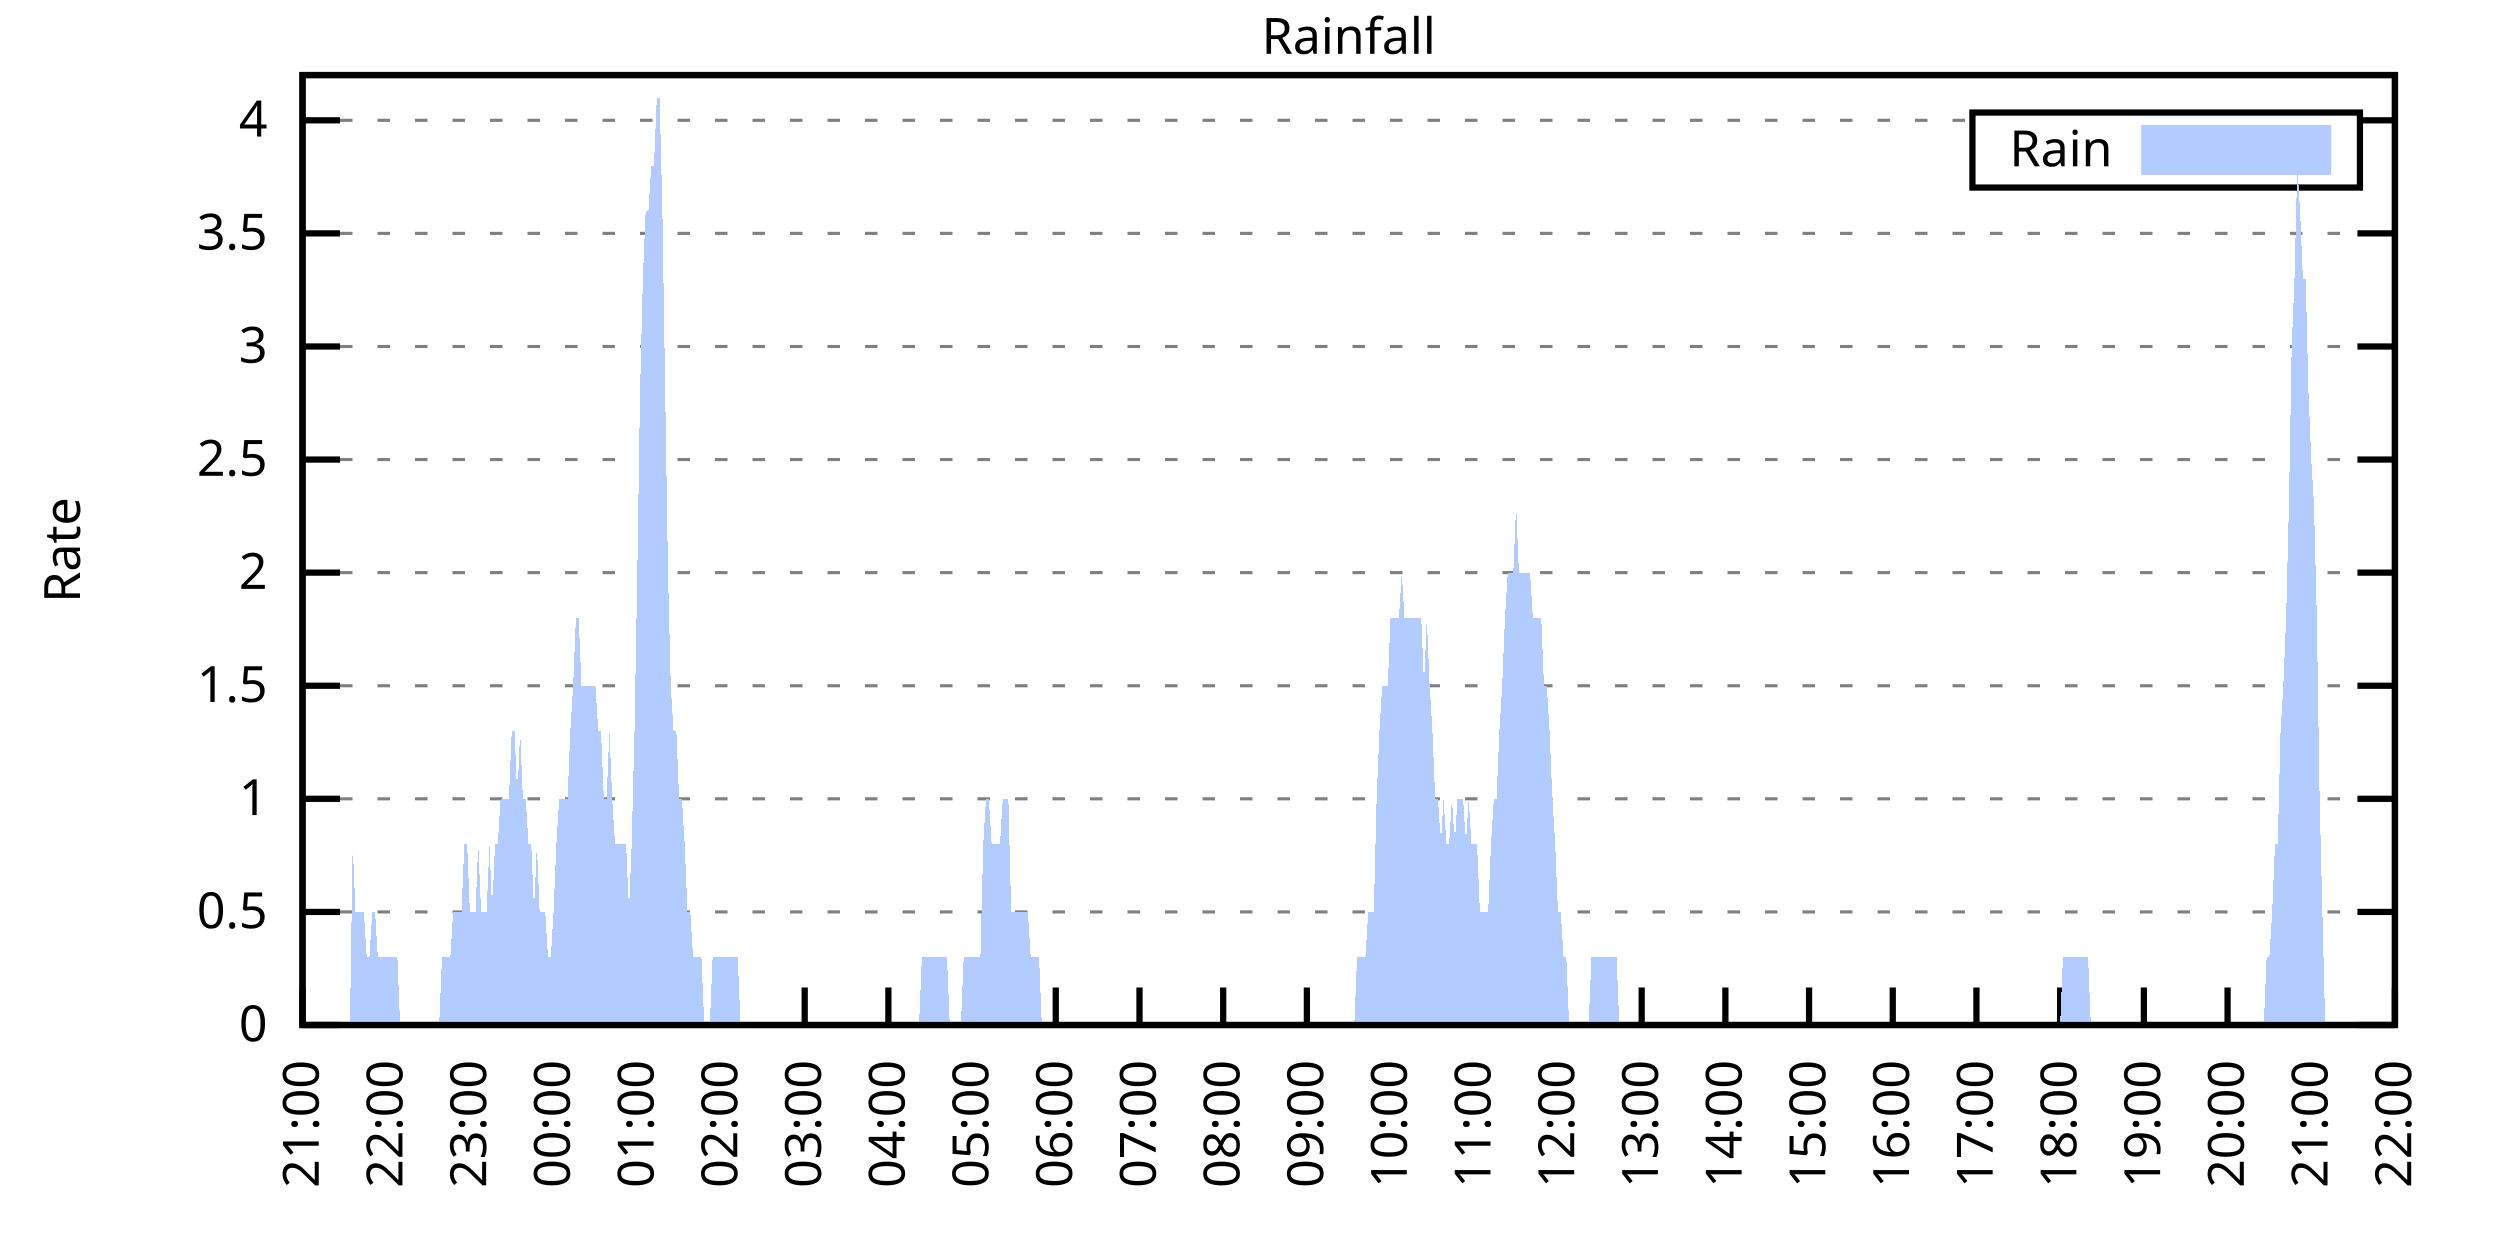
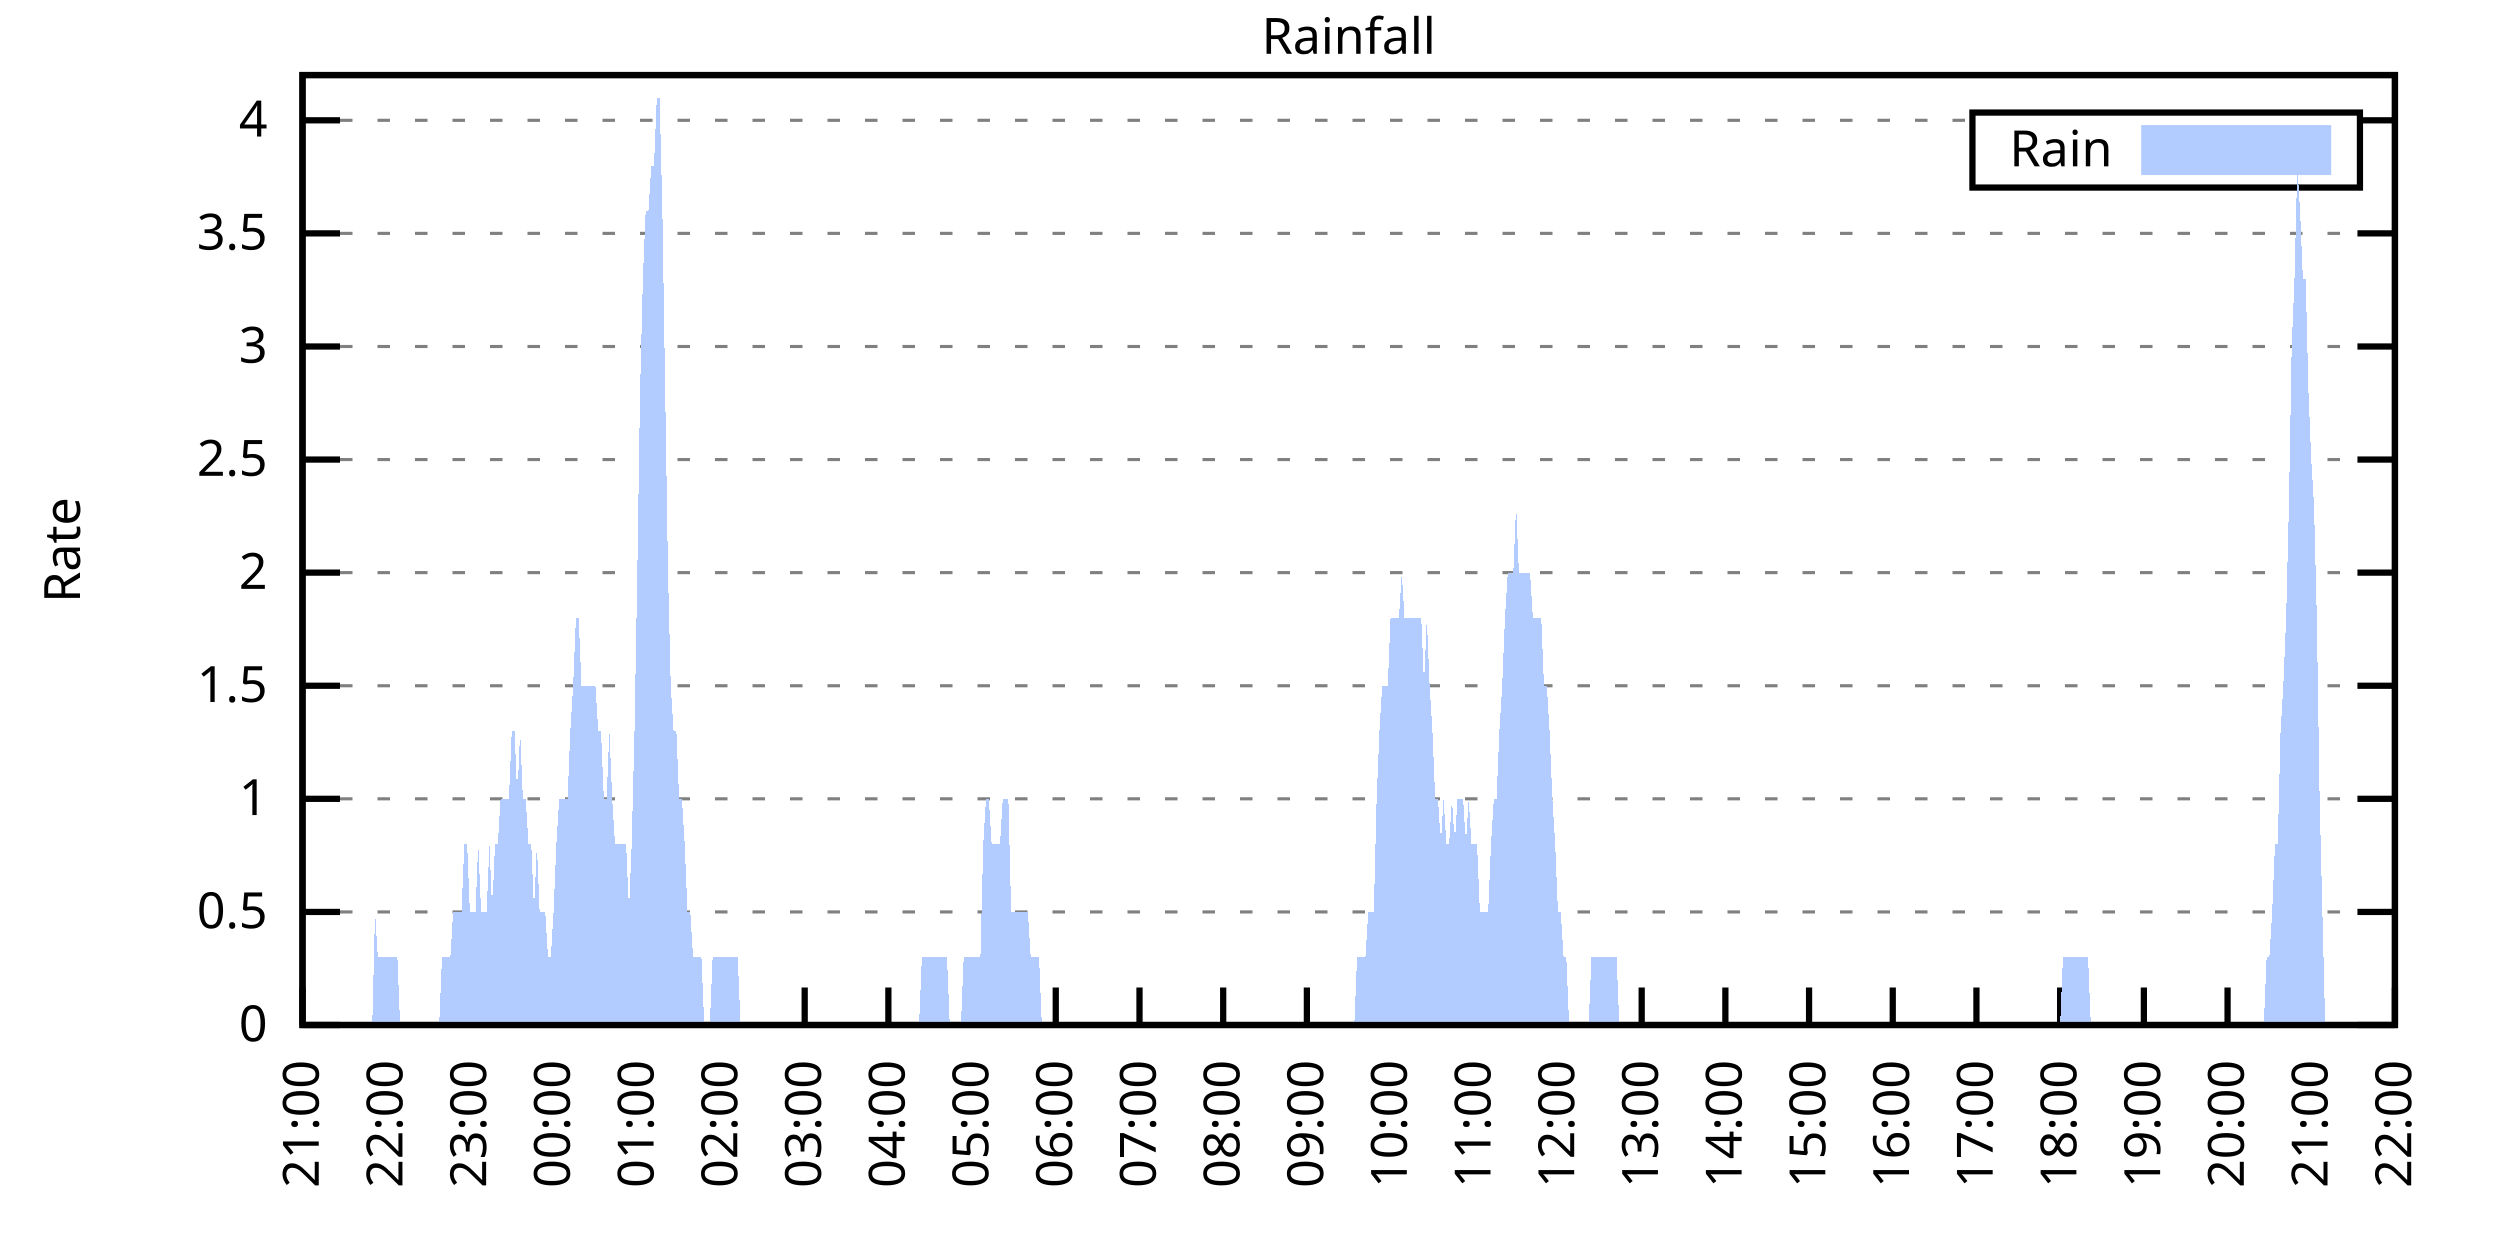
<svg xmlns="http://www.w3.org/2000/svg" xmlns:xlink="http://www.w3.org/1999/xlink" width="400" height="200" viewBox="0 0 400 200">
  <g id="gnuplot_canvas">
    <rect x="0" y="0" width="400" height="200" fill="none" />
    <defs>
      <circle id="gpDot" r="0.5" stroke-width="0.5" stroke="currentColor" />
      <path id="gpPt0" stroke-width="0.333" stroke="currentColor" d="M-1,0 h2 M0,-1 v2" />
      <path id="gpPt1" stroke-width="0.333" stroke="currentColor" d="M-1,-1 L1,1 M1,-1 L-1,1" />
      <path id="gpPt2" stroke-width="0.333" stroke="currentColor" d="M-1,0 L1,0 M0,-1 L0,1 M-1,-1 L1,1 M-1,1 L1,-1" />
      <rect id="gpPt3" stroke-width="0.333" stroke="currentColor" x="-1" y="-1" width="2" height="2" />
      <rect id="gpPt4" stroke-width="0.333" stroke="currentColor" fill="currentColor" x="-1" y="-1" width="2" height="2" />
      <circle id="gpPt5" stroke-width="0.333" stroke="currentColor" cx="0" cy="0" r="1" />
      <use xlink:href="#gpPt5" id="gpPt6" fill="currentColor" stroke="none" />
      <path id="gpPt7" stroke-width="0.333" stroke="currentColor" d="M0,-1.33 L-1.33,0.67 L1.33,0.67 z" />
      <use xlink:href="#gpPt7" id="gpPt8" fill="currentColor" stroke="none" />
      <use xlink:href="#gpPt7" id="gpPt9" stroke="currentColor" transform="rotate(180)" />
      <use xlink:href="#gpPt9" id="gpPt10" fill="currentColor" stroke="none" />
      <use xlink:href="#gpPt3" id="gpPt11" stroke="currentColor" transform="rotate(45)" />
      <use xlink:href="#gpPt11" id="gpPt12" fill="currentColor" stroke="none" />
      <path id="gpPt13" stroke-width="0.333" stroke="currentColor" d="M0,1.330 L1.265,0.411 L0.782,-1.067 L-0.782,-1.076 L-1.265,0.411 z" />
      <use xlink:href="#gpPt13" id="gpPt14" fill="currentColor" stroke="none" />
      <filter id="textbox" filterUnits="objectBoundingBox" x="0" y="0" height="1" width="1">
        <feFlood flood-color="white" flood-opacity="1" result="bgnd" />
        <feComposite in="SourceGraphic" in2="bgnd" operator="atop" />
      </filter>
      <filter id="greybox" filterUnits="objectBoundingBox" x="0" y="0" height="1" width="1">
        <feFlood flood-color="lightgrey" flood-opacity="1" result="grey" />
        <feComposite in="SourceGraphic" in2="grey" operator="atop" />
      </filter>
    </defs>
    <g fill="none" color="white" stroke="currentColor" stroke-width="1.00" stroke-linecap="butt" stroke-linejoin="miter">
</g>
    <g fill="none" color="black" stroke="currentColor" stroke-width="1.00" stroke-linecap="butt" stroke-linejoin="miter">
      <g stroke="none" shape-rendering="crispEdges">
        <polygon fill="rgb(255, 255, 255)" points="48.40,164.00 383.18,164.00 383.18,12.02 48.40,12.02 " />
      </g>
    </g>
    <g fill="none" color="black" stroke="currentColor" stroke-width="1.00" stroke-linecap="butt" stroke-linejoin="miter">
</g>
    <g fill="none" color="black" stroke="black" stroke-width="0.50" stroke-linecap="butt" stroke-linejoin="miter">
</g>
    <g fill="none" color="gray" stroke="currentColor" stroke-width="0.50" stroke-linecap="butt" stroke-linejoin="miter">
      <path stroke="gray" stroke-dasharray="2,4" class="gridline" d="M48.40,164.00 L383.19,164.00  " />
    </g>
    <g fill="none" color="gray" stroke="gray" stroke-width="1.00" stroke-linecap="butt" stroke-linejoin="miter">
</g>
    <g fill="none" color="black" stroke="currentColor" stroke-width="1.00" stroke-linecap="butt" stroke-linejoin="miter">
      <path stroke="black" d="M48.40,164.00 L54.40,164.00 M383.19,164.00 L377.19,164.00  " />
      <g transform="translate(42.80,166.60)" stroke="none" fill="black" font-family="Sans" font-size="8.00" text-anchor="end">
        <text>
          <tspan font-family="Sans"> 0</tspan>
        </text>
      </g>
    </g>
    <g fill="none" color="black" stroke="currentColor" stroke-width="1.00" stroke-linecap="butt" stroke-linejoin="miter">
</g>
    <g fill="none" color="black" stroke="black" stroke-width="0.50" stroke-linecap="butt" stroke-linejoin="miter">
</g>
    <g fill="none" color="gray" stroke="currentColor" stroke-width="0.50" stroke-linecap="butt" stroke-linejoin="miter">
      <path stroke="gray" stroke-dasharray="2,4" class="gridline" d="M48.40,145.91 L383.19,145.91  " />
    </g>
    <g fill="none" color="gray" stroke="gray" stroke-width="1.00" stroke-linecap="butt" stroke-linejoin="miter">
</g>
    <g fill="none" color="black" stroke="currentColor" stroke-width="1.00" stroke-linecap="butt" stroke-linejoin="miter">
      <path stroke="black" d="M48.40,145.91 L54.40,145.91 M383.19,145.91 L377.19,145.91  " />
      <g transform="translate(42.80,148.51)" stroke="none" fill="black" font-family="Sans" font-size="8.00" text-anchor="end">
        <text>
          <tspan font-family="Sans"> 0.5</tspan>
        </text>
      </g>
    </g>
    <g fill="none" color="black" stroke="currentColor" stroke-width="1.00" stroke-linecap="butt" stroke-linejoin="miter">
</g>
    <g fill="none" color="black" stroke="black" stroke-width="0.50" stroke-linecap="butt" stroke-linejoin="miter">
</g>
    <g fill="none" color="gray" stroke="currentColor" stroke-width="0.50" stroke-linecap="butt" stroke-linejoin="miter">
      <path stroke="gray" stroke-dasharray="2,4" class="gridline" d="M48.40,127.81 L383.19,127.81  " />
    </g>
    <g fill="none" color="gray" stroke="gray" stroke-width="1.00" stroke-linecap="butt" stroke-linejoin="miter">
</g>
    <g fill="none" color="black" stroke="currentColor" stroke-width="1.00" stroke-linecap="butt" stroke-linejoin="miter">
      <path stroke="black" d="M48.40,127.81 L54.40,127.81 M383.19,127.81 L377.19,127.81  " />
      <g transform="translate(42.80,130.41)" stroke="none" fill="black" font-family="Sans" font-size="8.00" text-anchor="end">
        <text>
          <tspan font-family="Sans"> 1</tspan>
        </text>
      </g>
    </g>
    <g fill="none" color="black" stroke="currentColor" stroke-width="1.00" stroke-linecap="butt" stroke-linejoin="miter">
</g>
    <g fill="none" color="black" stroke="black" stroke-width="0.50" stroke-linecap="butt" stroke-linejoin="miter">
</g>
    <g fill="none" color="gray" stroke="currentColor" stroke-width="0.50" stroke-linecap="butt" stroke-linejoin="miter">
      <path stroke="gray" stroke-dasharray="2,4" class="gridline" d="M48.40,109.72 L383.19,109.72  " />
    </g>
    <g fill="none" color="gray" stroke="gray" stroke-width="1.00" stroke-linecap="butt" stroke-linejoin="miter">
</g>
    <g fill="none" color="black" stroke="currentColor" stroke-width="1.00" stroke-linecap="butt" stroke-linejoin="miter">
      <path stroke="black" d="M48.40,109.72 L54.40,109.72 M383.19,109.72 L377.19,109.72  " />
      <g transform="translate(42.80,112.32)" stroke="none" fill="black" font-family="Sans" font-size="8.00" text-anchor="end">
        <text>
          <tspan font-family="Sans"> 1.5</tspan>
        </text>
      </g>
    </g>
    <g fill="none" color="black" stroke="currentColor" stroke-width="1.00" stroke-linecap="butt" stroke-linejoin="miter">
</g>
    <g fill="none" color="black" stroke="black" stroke-width="0.50" stroke-linecap="butt" stroke-linejoin="miter">
</g>
    <g fill="none" color="gray" stroke="currentColor" stroke-width="0.50" stroke-linecap="butt" stroke-linejoin="miter">
      <path stroke="gray" stroke-dasharray="2,4" class="gridline" d="M48.40,91.62 L383.19,91.62  " />
    </g>
    <g fill="none" color="gray" stroke="gray" stroke-width="1.00" stroke-linecap="butt" stroke-linejoin="miter">
</g>
    <g fill="none" color="black" stroke="currentColor" stroke-width="1.00" stroke-linecap="butt" stroke-linejoin="miter">
      <path stroke="black" d="M48.40,91.62 L54.40,91.62 M383.19,91.62 L377.19,91.62  " />
      <g transform="translate(42.80,94.22)" stroke="none" fill="black" font-family="Sans" font-size="8.00" text-anchor="end">
        <text>
          <tspan font-family="Sans"> 2</tspan>
        </text>
      </g>
    </g>
    <g fill="none" color="black" stroke="currentColor" stroke-width="1.00" stroke-linecap="butt" stroke-linejoin="miter">
</g>
    <g fill="none" color="black" stroke="black" stroke-width="0.50" stroke-linecap="butt" stroke-linejoin="miter">
</g>
    <g fill="none" color="gray" stroke="currentColor" stroke-width="0.50" stroke-linecap="butt" stroke-linejoin="miter">
      <path stroke="gray" stroke-dasharray="2,4" class="gridline" d="M48.40,73.53 L383.19,73.53  " />
    </g>
    <g fill="none" color="gray" stroke="gray" stroke-width="1.00" stroke-linecap="butt" stroke-linejoin="miter">
</g>
    <g fill="none" color="black" stroke="currentColor" stroke-width="1.00" stroke-linecap="butt" stroke-linejoin="miter">
      <path stroke="black" d="M48.40,73.53 L54.40,73.53 M383.19,73.53 L377.19,73.53  " />
      <g transform="translate(42.80,76.13)" stroke="none" fill="black" font-family="Sans" font-size="8.00" text-anchor="end">
        <text>
          <tspan font-family="Sans"> 2.5</tspan>
        </text>
      </g>
    </g>
    <g fill="none" color="black" stroke="currentColor" stroke-width="1.00" stroke-linecap="butt" stroke-linejoin="miter">
</g>
    <g fill="none" color="black" stroke="black" stroke-width="0.50" stroke-linecap="butt" stroke-linejoin="miter">
</g>
    <g fill="none" color="gray" stroke="currentColor" stroke-width="0.50" stroke-linecap="butt" stroke-linejoin="miter">
      <path stroke="gray" stroke-dasharray="2,4" class="gridline" d="M48.40,55.44 L383.19,55.44  " />
    </g>
    <g fill="none" color="gray" stroke="gray" stroke-width="1.00" stroke-linecap="butt" stroke-linejoin="miter">
</g>
    <g fill="none" color="black" stroke="currentColor" stroke-width="1.00" stroke-linecap="butt" stroke-linejoin="miter">
      <path stroke="black" d="M48.40,55.44 L54.40,55.44 M383.19,55.44 L377.19,55.44  " />
      <g transform="translate(42.80,58.04)" stroke="none" fill="black" font-family="Sans" font-size="8.00" text-anchor="end">
        <text>
          <tspan font-family="Sans"> 3</tspan>
        </text>
      </g>
    </g>
    <g fill="none" color="black" stroke="currentColor" stroke-width="1.00" stroke-linecap="butt" stroke-linejoin="miter">
</g>
    <g fill="none" color="black" stroke="black" stroke-width="0.50" stroke-linecap="butt" stroke-linejoin="miter">
</g>
    <g fill="none" color="gray" stroke="currentColor" stroke-width="0.50" stroke-linecap="butt" stroke-linejoin="miter">
      <path stroke="gray" stroke-dasharray="2,4" class="gridline" d="M48.40,37.34 L383.19,37.34  " />
    </g>
    <g fill="none" color="gray" stroke="gray" stroke-width="1.00" stroke-linecap="butt" stroke-linejoin="miter">
</g>
    <g fill="none" color="black" stroke="currentColor" stroke-width="1.00" stroke-linecap="butt" stroke-linejoin="miter">
      <path stroke="black" d="M48.40,37.34 L54.40,37.34 M383.19,37.34 L377.19,37.34  " />
      <g transform="translate(42.80,39.94)" stroke="none" fill="black" font-family="Sans" font-size="8.00" text-anchor="end">
        <text>
          <tspan font-family="Sans"> 3.5</tspan>
        </text>
      </g>
    </g>
    <g fill="none" color="black" stroke="currentColor" stroke-width="1.00" stroke-linecap="butt" stroke-linejoin="miter">
</g>
    <g fill="none" color="black" stroke="black" stroke-width="0.50" stroke-linecap="butt" stroke-linejoin="miter">
</g>
    <g fill="none" color="gray" stroke="currentColor" stroke-width="0.50" stroke-linecap="butt" stroke-linejoin="miter">
      <path stroke="gray" stroke-dasharray="2,4" class="gridline" d="M48.40,19.25 L315.59,19.25 M377.59,19.25 L383.19,19.25  " />
    </g>
    <g fill="none" color="gray" stroke="gray" stroke-width="1.00" stroke-linecap="butt" stroke-linejoin="miter">
</g>
    <g fill="none" color="black" stroke="currentColor" stroke-width="1.00" stroke-linecap="butt" stroke-linejoin="miter">
      <path stroke="black" d="M48.40,19.25 L54.40,19.25 M383.19,19.25 L377.19,19.25  " />
      <g transform="translate(42.80,21.85)" stroke="none" fill="black" font-family="Sans" font-size="8.00" text-anchor="end">
        <text>
          <tspan font-family="Sans"> 4</tspan>
        </text>
      </g>
    </g>
    <g fill="none" color="black" stroke="currentColor" stroke-width="1.00" stroke-linecap="butt" stroke-linejoin="miter">
      <path stroke="black" d="M48.40,164.00 L48.40,158.00  " />
      <g transform="translate(51.00,169.60) rotate(270.00)" stroke="none" fill="black" font-family="Sans" font-size="8.00" text-anchor="end">
        <text>
          <tspan font-family="Sans">21:00</tspan>
        </text>
      </g>
    </g>
    <g fill="none" color="black" stroke="currentColor" stroke-width="1.00" stroke-linecap="butt" stroke-linejoin="miter">
      <path stroke="black" d="M61.79,164.00 L61.79,158.00  " />
      <g transform="translate(64.39,169.60) rotate(270.00)" stroke="none" fill="black" font-family="Sans" font-size="8.00" text-anchor="end">
        <text>
          <tspan font-family="Sans">22:00</tspan>
        </text>
      </g>
    </g>
    <g fill="none" color="black" stroke="currentColor" stroke-width="1.00" stroke-linecap="butt" stroke-linejoin="miter">
      <path stroke="black" d="M75.18,164.00 L75.18,158.00  " />
      <g transform="translate(77.78,169.60) rotate(270.00)" stroke="none" fill="black" font-family="Sans" font-size="8.00" text-anchor="end">
        <text>
          <tspan font-family="Sans">23:00</tspan>
        </text>
      </g>
    </g>
    <g fill="none" color="black" stroke="currentColor" stroke-width="1.00" stroke-linecap="butt" stroke-linejoin="miter">
      <path stroke="black" d="M88.57,164.00 L88.57,158.00  " />
      <g transform="translate(91.17,169.60) rotate(270.00)" stroke="none" fill="black" font-family="Sans" font-size="8.00" text-anchor="end">
        <text>
          <tspan font-family="Sans">00:00</tspan>
        </text>
      </g>
    </g>
    <g fill="none" color="black" stroke="currentColor" stroke-width="1.00" stroke-linecap="butt" stroke-linejoin="miter">
      <path stroke="black" d="M101.97,164.00 L101.97,158.00  " />
      <g transform="translate(104.57,169.60) rotate(270.00)" stroke="none" fill="black" font-family="Sans" font-size="8.00" text-anchor="end">
        <text>
          <tspan font-family="Sans">01:00</tspan>
        </text>
      </g>
    </g>
    <g fill="none" color="black" stroke="currentColor" stroke-width="1.00" stroke-linecap="butt" stroke-linejoin="miter">
      <path stroke="black" d="M115.36,164.00 L115.36,158.00  " />
      <g transform="translate(117.96,169.60) rotate(270.00)" stroke="none" fill="black" font-family="Sans" font-size="8.00" text-anchor="end">
        <text>
          <tspan font-family="Sans">02:00</tspan>
        </text>
      </g>
    </g>
    <g fill="none" color="black" stroke="currentColor" stroke-width="1.00" stroke-linecap="butt" stroke-linejoin="miter">
      <path stroke="black" d="M128.75,164.00 L128.75,158.00  " />
      <g transform="translate(131.35,169.60) rotate(270.00)" stroke="none" fill="black" font-family="Sans" font-size="8.00" text-anchor="end">
        <text>
          <tspan font-family="Sans">03:00</tspan>
        </text>
      </g>
    </g>
    <g fill="none" color="black" stroke="currentColor" stroke-width="1.00" stroke-linecap="butt" stroke-linejoin="miter">
      <path stroke="black" d="M142.14,164.00 L142.14,158.00  " />
      <g transform="translate(144.74,169.60) rotate(270.00)" stroke="none" fill="black" font-family="Sans" font-size="8.00" text-anchor="end">
        <text>
          <tspan font-family="Sans">04:00</tspan>
        </text>
      </g>
    </g>
    <g fill="none" color="black" stroke="currentColor" stroke-width="1.00" stroke-linecap="butt" stroke-linejoin="miter">
      <path stroke="black" d="M155.53,164.00 L155.53,158.00  " />
      <g transform="translate(158.13,169.60) rotate(270.00)" stroke="none" fill="black" font-family="Sans" font-size="8.00" text-anchor="end">
        <text>
          <tspan font-family="Sans">05:00</tspan>
        </text>
      </g>
    </g>
    <g fill="none" color="black" stroke="currentColor" stroke-width="1.00" stroke-linecap="butt" stroke-linejoin="miter">
      <path stroke="black" d="M168.92,164.00 L168.92,158.00  " />
      <g transform="translate(171.52,169.60) rotate(270.00)" stroke="none" fill="black" font-family="Sans" font-size="8.00" text-anchor="end">
        <text>
          <tspan font-family="Sans">06:00</tspan>
        </text>
      </g>
    </g>
    <g fill="none" color="black" stroke="currentColor" stroke-width="1.00" stroke-linecap="butt" stroke-linejoin="miter">
      <path stroke="black" d="M182.32,164.00 L182.32,158.00  " />
      <g transform="translate(184.92,169.60) rotate(270.00)" stroke="none" fill="black" font-family="Sans" font-size="8.00" text-anchor="end">
        <text>
          <tspan font-family="Sans">07:00</tspan>
        </text>
      </g>
    </g>
    <g fill="none" color="black" stroke="currentColor" stroke-width="1.00" stroke-linecap="butt" stroke-linejoin="miter">
      <path stroke="black" d="M195.71,164.00 L195.71,158.00  " />
      <g transform="translate(198.31,169.60) rotate(270.00)" stroke="none" fill="black" font-family="Sans" font-size="8.00" text-anchor="end">
        <text>
          <tspan font-family="Sans">08:00</tspan>
        </text>
      </g>
    </g>
    <g fill="none" color="black" stroke="currentColor" stroke-width="1.00" stroke-linecap="butt" stroke-linejoin="miter">
      <path stroke="black" d="M209.10,164.00 L209.10,158.00  " />
      <g transform="translate(211.70,169.60) rotate(270.00)" stroke="none" fill="black" font-family="Sans" font-size="8.00" text-anchor="end">
        <text>
          <tspan font-family="Sans">09:00</tspan>
        </text>
      </g>
    </g>
    <g fill="none" color="black" stroke="currentColor" stroke-width="1.00" stroke-linecap="butt" stroke-linejoin="miter">
      <path stroke="black" d="M222.49,164.00 L222.49,158.00  " />
      <g transform="translate(225.09,169.60) rotate(270.00)" stroke="none" fill="black" font-family="Sans" font-size="8.00" text-anchor="end">
        <text>
          <tspan font-family="Sans">10:00</tspan>
        </text>
      </g>
    </g>
    <g fill="none" color="black" stroke="currentColor" stroke-width="1.00" stroke-linecap="butt" stroke-linejoin="miter">
      <path stroke="black" d="M235.88,164.00 L235.88,158.00  " />
      <g transform="translate(238.48,169.60) rotate(270.00)" stroke="none" fill="black" font-family="Sans" font-size="8.00" text-anchor="end">
        <text>
          <tspan font-family="Sans">11:00</tspan>
        </text>
      </g>
    </g>
    <g fill="none" color="black" stroke="currentColor" stroke-width="1.00" stroke-linecap="butt" stroke-linejoin="miter">
      <path stroke="black" d="M249.27,164.00 L249.27,158.00  " />
      <g transform="translate(251.87,169.60) rotate(270.00)" stroke="none" fill="black" font-family="Sans" font-size="8.00" text-anchor="end">
        <text>
          <tspan font-family="Sans">12:00</tspan>
        </text>
      </g>
    </g>
    <g fill="none" color="black" stroke="currentColor" stroke-width="1.00" stroke-linecap="butt" stroke-linejoin="miter">
      <path stroke="black" d="M262.67,164.00 L262.67,158.00  " />
      <g transform="translate(265.27,169.60) rotate(270.00)" stroke="none" fill="black" font-family="Sans" font-size="8.00" text-anchor="end">
        <text>
          <tspan font-family="Sans">13:00</tspan>
        </text>
      </g>
    </g>
    <g fill="none" color="black" stroke="currentColor" stroke-width="1.00" stroke-linecap="butt" stroke-linejoin="miter">
      <path stroke="black" d="M276.06,164.00 L276.06,158.00  " />
      <g transform="translate(278.66,169.60) rotate(270.00)" stroke="none" fill="black" font-family="Sans" font-size="8.00" text-anchor="end">
        <text>
          <tspan font-family="Sans">14:00</tspan>
        </text>
      </g>
    </g>
    <g fill="none" color="black" stroke="currentColor" stroke-width="1.00" stroke-linecap="butt" stroke-linejoin="miter">
      <path stroke="black" d="M289.45,164.00 L289.45,158.00  " />
      <g transform="translate(292.05,169.60) rotate(270.00)" stroke="none" fill="black" font-family="Sans" font-size="8.00" text-anchor="end">
        <text>
          <tspan font-family="Sans">15:00</tspan>
        </text>
      </g>
    </g>
    <g fill="none" color="black" stroke="currentColor" stroke-width="1.00" stroke-linecap="butt" stroke-linejoin="miter">
      <path stroke="black" d="M302.84,164.00 L302.84,158.00  " />
      <g transform="translate(305.44,169.60) rotate(270.00)" stroke="none" fill="black" font-family="Sans" font-size="8.00" text-anchor="end">
        <text>
          <tspan font-family="Sans">16:00</tspan>
        </text>
      </g>
    </g>
    <g fill="none" color="black" stroke="currentColor" stroke-width="1.00" stroke-linecap="butt" stroke-linejoin="miter">
      <path stroke="black" d="M316.23,164.00 L316.23,158.00  " />
      <g transform="translate(318.83,169.60) rotate(270.00)" stroke="none" fill="black" font-family="Sans" font-size="8.00" text-anchor="end">
        <text>
          <tspan font-family="Sans">17:00</tspan>
        </text>
      </g>
    </g>
    <g fill="none" color="black" stroke="currentColor" stroke-width="1.00" stroke-linecap="butt" stroke-linejoin="miter">
      <path stroke="black" d="M329.62,164.00 L329.62,158.00  " />
      <g transform="translate(332.22,169.60) rotate(270.00)" stroke="none" fill="black" font-family="Sans" font-size="8.00" text-anchor="end">
        <text>
          <tspan font-family="Sans">18:00</tspan>
        </text>
      </g>
    </g>
    <g fill="none" color="black" stroke="currentColor" stroke-width="1.00" stroke-linecap="butt" stroke-linejoin="miter">
      <path stroke="black" d="M343.02,164.00 L343.02,158.00  " />
      <g transform="translate(345.62,169.60) rotate(270.00)" stroke="none" fill="black" font-family="Sans" font-size="8.00" text-anchor="end">
        <text>
          <tspan font-family="Sans">19:00</tspan>
        </text>
      </g>
    </g>
    <g fill="none" color="black" stroke="currentColor" stroke-width="1.00" stroke-linecap="butt" stroke-linejoin="miter">
      <path stroke="black" d="M356.41,164.00 L356.41,158.00  " />
      <g transform="translate(359.01,169.60) rotate(270.00)" stroke="none" fill="black" font-family="Sans" font-size="8.00" text-anchor="end">
        <text>
          <tspan font-family="Sans">20:00</tspan>
        </text>
      </g>
    </g>
    <g fill="none" color="black" stroke="currentColor" stroke-width="1.00" stroke-linecap="butt" stroke-linejoin="miter">
      <path stroke="black" d="M369.80,164.00 L369.80,158.00  " />
      <g transform="translate(372.40,169.60) rotate(270.00)" stroke="none" fill="black" font-family="Sans" font-size="8.00" text-anchor="end">
        <text>
          <tspan font-family="Sans">21:00</tspan>
        </text>
      </g>
    </g>
    <g fill="none" color="black" stroke="currentColor" stroke-width="1.00" stroke-linecap="butt" stroke-linejoin="miter">
      <path stroke="black" d="M383.19,164.00 L383.19,158.00  " />
      <g transform="translate(385.79,169.60) rotate(270.00)" stroke="none" fill="black" font-family="Sans" font-size="8.00" text-anchor="end">
        <text>
          <tspan font-family="Sans">22:00</tspan>
        </text>
      </g>
    </g>
    <g fill="none" color="black" stroke="currentColor" stroke-width="1.00" stroke-linecap="butt" stroke-linejoin="miter">
</g>
    <g fill="none" color="black" stroke="currentColor" stroke-width="1.00" stroke-linecap="butt" stroke-linejoin="miter">
      <path stroke="black" d="M48.40,12.01 L48.40,164.00 L383.19,164.00 L383.19,12.01 L48.40,12.01 Z  " />
    </g>
    <g fill="none" color="black" stroke="currentColor" stroke-width="1.00" stroke-linecap="butt" stroke-linejoin="miter">
</g>
    <g fill="none" color="black" stroke="currentColor" stroke-width="1.00" stroke-linecap="butt" stroke-linejoin="miter">
      <path stroke="black" d="M315.59,30.01 L315.59,18.01 L377.59,18.01 L377.59,30.01 L315.59,30.01 Z  " />
    </g>
    <g id="Rainfall_plot_1">
      <g fill="none" color="white" stroke="black" stroke-width="2.00" stroke-linecap="butt" stroke-linejoin="miter">
</g>
      <g fill="none" color="black" stroke="currentColor" stroke-width="2.00" stroke-linecap="butt" stroke-linejoin="miter">
        <g transform="translate(337.99,26.61)" stroke="none" fill="black" font-family="Sans" font-size="8.00" text-anchor="end">
          <text>
            <tspan font-family="Sans">Rain</tspan>
          </text>
        </g>
      </g>
      <g fill="none" color="black" stroke="currentColor" stroke-width="2.00" stroke-linecap="butt" stroke-linejoin="miter">
        <g stroke="none" shape-rendering="crispEdges">
          <polygon fill="rgb(178, 204, 255)" points="343.59,27.01 371.99,27.01 371.99,21.01 343.59,21.01 " />
        </g>
        <path stroke="rgb(178, 204, 255)" d="M343.59,27.01 L371.99,27.01 L371.99,21.01 L343.59,21.01 L343.59,27.01 Z  " />
      </g>
      <g fill="none" color="black" stroke="currentColor" stroke-width="2.00" stroke-linecap="butt" stroke-linejoin="miter">
        <g stroke="none" shape-rendering="crispEdges">
-           <polygon fill="rgb(178, 204, 255)" points="51.97,164.00 52.42,164.00 52.86,164.00 53.31,164.00 53.76,164.00 54.20,164.00 54.65,164.00 55.10,164.00 55.54,164.00 55.99,164.00 56.43,135.05 56.88,145.91 57.33,145.91 57.77,145.91 58.22,145.91 58.67,153.14 59.11,153.14 59.56,145.91 60.01,145.91 60.45,153.14 60.90,153.14 61.35,153.14 61.79,153.14 62.24,153.14 62.68,153.14 63.13,153.14 63.58,153.14 64.02,164.00 64.47,164.00 64.92,164.00 65.36,164.00 65.81,164.00 66.26,164.00 66.70,164.00 67.15,164.00 67.59,164.00 68.04,164.00 68.49,164.00 68.93,164.00 69.38,164.00 69.83,164.00 70.27,164.00 70.72,153.14 71.17,153.14 71.61,153.14 72.06,153.14 72.50,145.91 72.95,145.91 73.40,145.91 73.84,145.91 74.29,135.05 74.74,135.05 75.18,145.91 75.63,145.91 76.08,145.91 76.52,135.05 76.97,145.91 77.42,145.91 77.86,145.91 78.31,135.05 78.75,145.91 79.20,135.05 79.65,135.05 80.09,127.81 80.54,127.81 80.99,127.81 81.43,127.81 81.88,116.96 82.33,116.96 82.77,127.81 83.22,116.96 83.66,127.81 84.11,127.81 84.56,135.05 85.00,135.05 85.45,145.91 85.90,135.05 86.34,145.91 86.79,145.91 87.24,145.91 87.68,153.14 88.13,153.14 88.57,145.91 89.02,135.05 89.47,127.81 89.91,127.81 90.36,127.81 90.81,127.81 91.25,116.96 91.70,109.72 92.15,98.86 92.59,98.86 93.04,109.72 93.49,109.72 93.93,109.72 94.38,109.72 94.82,109.72 95.27,109.72 95.72,116.96 96.16,116.96 96.61,127.81 97.06,127.81 97.50,116.96 97.95,127.81 98.40,135.05 98.84,135.05 99.29,135.05 99.73,135.05 100.18,135.05 100.63,145.91 101.07,135.05 101.52,116.96 101.97,91.62 102.41,62.67 102.86,44.58 103.31,33.72 103.75,33.72 104.20,26.49 104.64,26.49 105.09,15.63 105.54,15.63 105.98,33.72 106.43,62.67 106.88,91.62 107.32,109.72 107.77,116.96 108.22,116.96 108.66,127.81 109.11,127.81 109.55,135.05 110.00,145.91 110.45,145.91 110.89,153.14 111.34,153.14 111.79,153.14 112.23,153.14 112.68,164.00 113.13,164.00 113.57,164.00 114.02,153.14 114.47,153.14 114.91,153.14 115.36,153.14 115.80,153.14 116.25,153.14 116.70,153.14 117.14,153.14 117.59,153.14 118.04,153.14 118.48,164.00 118.93,164.00 119.38,164.00 119.82,164.00 120.27,164.00 120.71,164.00 121.16,164.00 121.61,164.00 122.05,164.00 122.50,164.00 122.95,164.00 123.39,164.00 123.84,164.00 124.29,164.00 124.73,164.00 125.18,164.00 125.62,164.00 126.07,164.00 126.52,164.00 126.96,164.00 127.41,164.00 127.86,164.00 128.30,164.00 128.75,164.00 129.20,164.00 129.64,164.00 130.09,164.00 130.54,164.00 130.98,164.00 131.43,164.00 131.87,164.00 132.32,164.00 132.77,164.00 133.21,164.00 133.66,164.00 134.11,164.00 134.55,164.00 135.00,164.00 135.45,164.00 135.89,164.00 136.34,164.00 136.78,164.00 137.23,164.00 137.68,164.00 138.12,164.00 138.57,164.00 139.02,164.00 139.46,164.00 139.91,164.00 140.36,164.00 140.80,164.00 141.25,164.00 141.69,164.00 142.14,164.00 142.59,164.00 143.03,164.00 143.48,164.00 143.93,164.00 144.37,164.00 144.82,164.00 145.27,164.00 145.71,164.00 146.16,164.00 146.61,164.00 147.05,164.00 147.50,153.14 147.94,153.14 148.39,153.14 148.84,153.14 149.28,153.14 149.73,153.14 150.18,153.14 150.62,153.14 151.07,153.14 151.52,153.14 151.96,164.00 152.41,164.00 152.85,164.00 153.30,164.00 153.75,164.00 154.19,153.14 154.64,153.14 155.09,153.14 155.53,153.14 155.98,153.14 156.43,153.14 156.87,153.14 157.32,135.05 157.76,127.81 158.21,127.81 158.66,135.05 159.10,135.05 159.55,135.05 160.00,135.05 160.44,127.81 160.89,127.81 161.34,127.81 161.78,145.91 162.23,145.91 162.67,145.91 163.12,145.91 163.57,145.91 164.01,145.91 164.46,145.91 164.91,153.14 165.35,153.14 165.80,153.14 166.25,153.14 166.69,164.00 167.14,164.00 167.59,164.00 168.03,164.00 168.48,164.00 168.92,164.00 169.37,164.00 169.82,164.00 170.26,164.00 170.71,164.00 171.16,164.00 171.60,164.00 172.05,164.00 172.50,164.00 172.94,164.00 173.39,164.00 173.83,164.00 174.28,164.00 174.73,164.00 175.17,164.00 175.62,164.00 176.07,164.00 176.51,164.00 176.96,164.00 177.41,164.00 177.85,164.00 178.30,164.00 178.74,164.00 179.19,164.00 179.64,164.00 180.08,164.00 180.53,164.00 180.98,164.00 181.42,164.00 181.87,164.00 182.32,164.00 182.76,164.00 183.21,164.00 183.66,164.00 184.10,164.00 184.55,164.00 184.99,164.00 185.44,164.00 185.89,164.00 186.33,164.00 186.78,164.00 187.23,164.00 187.67,164.00 188.12,164.00 188.57,164.00 189.01,164.00 189.46,164.00 189.90,164.00 190.35,164.00 190.80,164.00 191.24,164.00 191.69,164.00 192.14,164.00 192.58,164.00 193.03,164.00 193.48,164.00 193.92,164.00 194.37,164.00 194.81,164.00 195.26,164.00 195.71,164.00 196.15,164.00 196.60,164.00 197.05,164.00 197.49,164.00 197.94,164.00 198.39,164.00 198.83,164.00 199.28,164.00 199.73,164.00 200.17,164.00 200.62,164.00 201.06,164.00 201.51,164.00 201.96,164.00 202.40,164.00 202.85,164.00 203.30,164.00 203.74,164.00 204.19,164.00 204.64,164.00 205.08,164.00 205.53,164.00 205.97,164.00 206.42,164.00 206.87,164.00 207.31,164.00 207.76,164.00 208.21,164.00 208.65,164.00 209.10,164.00 209.55,164.00 209.99,164.00 210.44,164.00 210.88,164.00 211.33,164.00 211.78,164.00 212.22,164.00 212.67,164.00 213.12,164.00 213.56,164.00 214.01,164.00 214.46,164.00 214.90,164.00 215.35,164.00 215.80,164.00 216.24,164.00 216.69,164.00 217.13,153.14 217.58,153.14 218.03,153.14 218.47,153.14 218.92,145.91 219.37,145.91 219.81,145.91 220.26,127.81 220.71,116.96 221.15,109.72 221.60,109.72 222.04,109.72 222.49,98.86 222.94,98.86 223.38,98.86 223.83,98.86 224.28,91.62 224.72,98.86 225.17,98.86 225.62,98.86 226.06,98.86 226.51,98.86 226.95,98.86 227.40,98.86 227.85,109.72 228.29,98.86 228.74,109.72 229.19,116.96 229.63,127.81 230.08,127.81 230.53,135.05 230.97,127.81 231.42,135.05 231.86,135.05 232.31,127.81 232.76,135.05 233.20,127.81 233.65,127.81 234.10,127.81 234.54,135.05 234.99,127.81 235.44,135.05 235.88,135.05 236.33,135.05 236.78,145.91 237.22,145.91 237.67,145.91 238.11,145.91 238.56,135.05 239.01,127.81 239.45,127.81 239.90,116.96 240.35,109.72 240.79,98.86 241.24,91.62 241.69,91.62 242.13,91.62 242.58,80.77 243.02,91.62 243.47,91.62 243.92,91.62 244.36,91.62 244.81,91.62 245.26,98.86 245.70,98.86 246.15,98.86 246.60,98.86 247.04,109.72 247.49,109.72 247.93,116.96 248.38,127.81 248.83,135.05 249.27,145.91 249.72,145.91 250.17,153.14 250.61,153.14 251.06,164.00 251.51,164.00 251.95,164.00 252.40,164.00 252.85,164.00 253.29,164.00 253.74,164.00 254.18,164.00 254.63,153.14 255.08,153.14 255.52,153.14 255.97,153.14 256.42,153.14 256.86,153.14 257.31,153.14 257.76,153.14 258.20,153.14 258.65,153.14 259.09,164.00 259.54,164.00 259.99,164.00 260.43,164.00 260.88,164.00 261.33,164.00 261.77,164.00 262.22,164.00 262.67,164.00 263.11,164.00 263.56,164.00 264.00,164.00 264.45,164.00 264.90,164.00 265.34,164.00 265.79,164.00 266.24,164.00 266.68,164.00 267.13,164.00 267.58,164.00 268.02,164.00 268.47,164.00 268.92,164.00 269.36,164.00 269.81,164.00 270.25,164.00 270.70,164.00 271.15,164.00 271.59,164.00 272.04,164.00 272.49,164.00 272.93,164.00 273.38,164.00 273.83,164.00 274.27,164.00 274.72,164.00 275.16,164.00 275.61,164.00 276.06,164.00 276.50,164.00 276.95,164.00 277.40,164.00 277.84,164.00 278.29,164.00 278.74,164.00 279.18,164.00 279.63,164.00 280.07,164.00 280.52,164.00 280.97,164.00 281.41,164.00 281.86,164.00 282.31,164.00 282.75,164.00 283.20,164.00 283.65,164.00 284.09,164.00 284.54,164.00 284.98,164.00 285.43,164.00 285.88,164.00 286.32,164.00 286.77,164.00 287.22,164.00 287.66,164.00 288.11,164.00 288.56,164.00 289.00,164.00 289.45,164.00 289.90,164.00 290.34,164.00 290.79,164.00 291.23,164.00 291.68,164.00 292.13,164.00 292.57,164.00 293.02,164.00 293.47,164.00 293.91,164.00 294.36,164.00 294.81,164.00 295.25,164.00 295.70,164.00 296.14,164.00 296.59,164.00 297.04,164.00 297.48,164.00 297.93,164.00 298.38,164.00 298.82,164.00 299.27,164.00 299.72,164.00 300.16,164.00 300.61,164.00 301.05,164.00 301.50,164.00 301.95,164.00 302.39,164.00 302.84,164.00 303.29,164.00 303.73,164.00 304.18,164.00 304.63,164.00 305.07,164.00 305.52,164.00 305.97,164.00 306.41,164.00 306.86,164.00 307.30,164.00 307.75,164.00 308.20,164.00 308.64,164.00 309.09,164.00 309.54,164.00 309.98,164.00 310.43,164.00 310.88,164.00 311.32,164.00 311.77,164.00 312.21,164.00 312.66,164.00 313.11,164.00 313.55,164.00 314.00,164.00 314.45,164.00 314.89,164.00 315.34,164.00 315.79,164.00 316.23,164.00 316.68,164.00 317.12,164.00 317.57,164.00 318.02,164.00 318.46,164.00 318.91,164.00 319.36,164.00 319.80,164.00 320.25,164.00 320.70,164.00 321.14,164.00 321.59,164.00 322.04,164.00 322.48,164.00 322.93,164.00 323.37,164.00 323.82,164.00 324.27,164.00 324.71,164.00 325.16,164.00 325.61,164.00 326.05,164.00 326.50,164.00 326.95,164.00 327.39,164.00 327.84,164.00 328.28,164.00 328.73,164.00 329.18,164.00 329.62,164.00 330.07,153.14 330.52,153.14 330.96,153.14 331.41,153.14 331.86,153.14 332.30,153.14 332.75,153.14 333.19,153.14 333.64,153.14 334.09,153.14 334.53,164.00 334.98,164.00 335.43,164.00 335.87,164.00 336.32,164.00 336.77,164.00 337.21,164.00 337.66,164.00 338.10,164.00 338.55,164.00 339.00,164.00 339.44,164.00 339.89,164.00 340.34,164.00 340.78,164.00 341.23,164.00 341.68,164.00 342.12,164.00 342.57,164.00 343.02,164.00 343.46,164.00 343.91,164.00 344.35,164.00 344.80,164.00 345.25,164.00 345.69,164.00 346.14,164.00 346.59,164.00 347.03,164.00 347.48,164.00 347.93,164.00 348.37,164.00 348.82,164.00 349.26,164.00 349.71,164.00 350.16,164.00 350.60,164.00 351.05,164.00 351.50,164.00 351.94,164.00 352.39,164.00 352.84,164.00 353.28,164.00 353.73,164.00 354.17,164.00 354.62,164.00 355.07,164.00 355.51,164.00 355.96,164.00 356.41,164.00 356.85,164.00 357.30,164.00 357.75,164.00 358.19,164.00 358.64,164.00 359.09,164.00 359.53,164.00 359.98,164.00 360.42,164.00 360.87,164.00 361.32,164.00 361.76,164.00 362.21,164.00 362.66,153.14 363.10,153.14 363.55,145.91 364.00,135.05 364.44,135.05 364.89,116.96 365.33,109.72 365.78,98.86 366.23,80.77 366.67,55.44 367.12,44.58 367.57,26.49 368.01,33.72 368.46,44.58 368.91,44.58 369.35,62.67 369.80,73.53 370.24,80.77 370.69,98.86 371.14,127.81 371.58,145.91 372.03,164.00 372.48,164.00 372.92,164.00 372.92,164.00 51.97,164.00 " />
+           <polygon fill="rgb(178, 204, 255)" points="55.54,164.00 55.99,164.00 56.43,164.00 56.88,164.00 57.33,164.00 57.77,164.00 58.22,164.00 58.67,164.00 59.11,164.00 59.56,164.00 60.01,145.91 60.45,153.14 60.90,153.14 61.35,153.14 61.79,153.14 62.24,153.14 62.68,153.14 63.13,153.14 63.58,153.14 64.02,164.00 64.47,164.00 64.92,164.00 65.36,164.00 65.81,164.00 66.26,164.00 66.70,164.00 67.15,164.00 67.59,164.00 68.04,164.00 68.49,164.00 68.93,164.00 69.38,164.00 69.83,164.00 70.27,164.00 70.72,153.14 71.17,153.14 71.61,153.14 72.06,153.14 72.50,145.91 72.95,145.91 73.40,145.91 73.84,145.91 74.29,135.05 74.74,135.05 75.18,145.91 75.63,145.91 76.08,145.91 76.52,135.05 76.97,145.91 77.42,145.91 77.86,145.91 78.31,135.05 78.75,145.91 79.20,135.05 79.65,135.05 80.09,127.81 80.54,127.81 80.99,127.81 81.43,127.81 81.88,116.96 82.33,116.96 82.77,127.81 83.22,116.96 83.66,127.81 84.11,127.81 84.56,135.05 85.00,135.05 85.45,145.91 85.90,135.05 86.34,145.91 86.79,145.91 87.24,145.91 87.68,153.14 88.13,153.14 88.57,145.91 89.02,135.05 89.47,127.81 89.91,127.81 90.36,127.81 90.81,127.81 91.25,116.96 91.70,109.72 92.15,98.86 92.59,98.86 93.04,109.72 93.49,109.72 93.93,109.72 94.38,109.72 94.82,109.72 95.27,109.72 95.72,116.96 96.16,116.96 96.61,127.81 97.06,127.81 97.50,116.96 97.95,127.81 98.40,135.05 98.84,135.05 99.29,135.05 99.73,135.05 100.18,135.05 100.63,145.91 101.07,135.05 101.52,116.96 101.97,91.62 102.41,62.67 102.86,44.58 103.31,33.72 103.75,33.72 104.20,26.49 104.64,26.49 105.09,15.63 105.54,15.63 105.98,33.72 106.43,62.67 106.88,91.62 107.32,109.72 107.77,116.96 108.22,116.96 108.66,127.81 109.11,127.81 109.55,135.05 110.00,145.91 110.45,145.91 110.89,153.14 111.34,153.14 111.79,153.14 112.23,153.14 112.68,164.00 113.13,164.00 113.57,164.00 114.02,153.14 114.47,153.14 114.91,153.14 115.36,153.14 115.80,153.14 116.25,153.14 116.70,153.14 117.14,153.14 117.59,153.14 118.04,153.14 118.48,164.00 118.93,164.00 119.38,164.00 119.82,164.00 120.27,164.00 120.71,164.00 121.16,164.00 121.61,164.00 122.05,164.00 122.50,164.00 122.95,164.00 123.39,164.00 123.84,164.00 124.29,164.00 124.73,164.00 125.18,164.00 125.62,164.00 126.07,164.00 126.52,164.00 126.96,164.00 127.41,164.00 127.86,164.00 128.30,164.00 128.75,164.00 129.20,164.00 129.64,164.00 130.09,164.00 130.54,164.00 130.98,164.00 131.43,164.00 131.87,164.00 132.32,164.00 132.77,164.00 133.21,164.00 133.66,164.00 134.11,164.00 134.55,164.00 135.00,164.00 135.45,164.00 135.89,164.00 136.34,164.00 136.78,164.00 137.23,164.00 137.68,164.00 138.12,164.00 138.57,164.00 139.02,164.00 139.46,164.00 139.91,164.00 140.36,164.00 140.80,164.00 141.25,164.00 141.69,164.00 142.14,164.00 142.59,164.00 143.03,164.00 143.48,164.00 143.93,164.00 144.37,164.00 144.82,164.00 145.27,164.00 145.71,164.00 146.16,164.00 146.61,164.00 147.05,164.00 147.50,153.14 147.94,153.14 148.39,153.14 148.84,153.14 149.28,153.14 149.73,153.14 150.18,153.14 150.62,153.14 151.07,153.14 151.52,153.14 151.96,164.00 152.41,164.00 152.85,164.00 153.30,164.00 153.75,164.00 154.19,153.14 154.64,153.14 155.09,153.14 155.53,153.14 155.98,153.14 156.43,153.14 156.87,153.14 157.32,135.05 157.76,127.81 158.21,127.81 158.66,135.05 159.10,135.05 159.55,135.05 160.00,135.05 160.44,127.81 160.89,127.81 161.34,127.81 161.78,145.91 162.23,145.91 162.67,145.91 163.12,145.91 163.57,145.91 164.01,145.91 164.46,145.91 164.91,153.14 165.35,153.14 165.80,153.14 166.25,153.14 166.69,164.00 167.14,164.00 167.59,164.00 168.03,164.00 168.48,164.00 168.92,164.00 169.37,164.00 169.82,164.00 170.26,164.00 170.71,164.00 171.16,164.00 171.60,164.00 172.05,164.00 172.50,164.00 172.94,164.00 173.39,164.00 173.83,164.00 174.28,164.00 174.73,164.00 175.17,164.00 175.62,164.00 176.07,164.00 176.51,164.00 176.96,164.00 177.41,164.00 177.85,164.00 178.30,164.00 178.74,164.00 179.19,164.00 179.64,164.00 180.08,164.00 180.53,164.00 180.98,164.00 181.42,164.00 181.87,164.00 182.32,164.00 182.76,164.00 183.21,164.00 183.66,164.00 184.10,164.00 184.55,164.00 184.99,164.00 185.44,164.00 185.89,164.00 186.33,164.00 186.78,164.00 187.23,164.00 187.67,164.00 188.12,164.00 188.57,164.00 189.01,164.00 189.46,164.00 189.90,164.00 190.35,164.00 190.80,164.00 191.24,164.00 191.69,164.00 192.14,164.00 192.58,164.00 193.03,164.00 193.48,164.00 193.92,164.00 194.37,164.00 194.81,164.00 195.26,164.00 195.71,164.00 196.15,164.00 196.60,164.00 197.05,164.00 197.49,164.00 197.94,164.00 198.39,164.00 198.83,164.00 199.28,164.00 199.73,164.00 200.17,164.00 200.62,164.00 201.06,164.00 201.51,164.00 201.96,164.00 202.40,164.00 202.85,164.00 203.30,164.00 203.74,164.00 204.19,164.00 204.64,164.00 205.08,164.00 205.53,164.00 205.97,164.00 206.42,164.00 206.87,164.00 207.31,164.00 207.76,164.00 208.21,164.00 208.65,164.00 209.10,164.00 209.55,164.00 209.99,164.00 210.44,164.00 210.88,164.00 211.33,164.00 211.78,164.00 212.22,164.00 212.67,164.00 213.12,164.00 213.56,164.00 214.01,164.00 214.46,164.00 214.90,164.00 215.35,164.00 215.80,164.00 216.24,164.00 216.69,164.00 217.13,153.14 217.58,153.14 218.03,153.14 218.47,153.14 218.92,145.91 219.37,145.91 219.81,145.91 220.26,127.81 220.71,116.96 221.15,109.72 221.60,109.72 222.04,109.72 222.49,98.86 222.94,98.86 223.38,98.86 223.83,98.86 224.28,91.62 224.72,98.86 225.17,98.86 225.62,98.86 226.06,98.86 226.51,98.86 226.95,98.86 227.40,98.86 227.85,109.72 228.29,98.86 228.74,109.72 229.19,116.96 229.63,127.81 230.08,127.81 230.53,135.05 230.97,127.81 231.42,135.05 231.86,135.05 232.31,127.81 232.76,135.05 233.20,127.81 233.65,127.81 234.10,127.81 234.54,135.05 234.99,127.81 235.44,135.05 235.88,135.05 236.33,135.05 236.78,145.91 237.22,145.91 237.67,145.91 238.11,145.91 238.56,135.05 239.01,127.81 239.45,127.81 239.90,116.96 240.35,109.72 240.79,98.86 241.24,91.62 241.69,91.62 242.13,91.62 242.58,80.77 243.02,91.62 243.47,91.62 243.92,91.62 244.36,91.62 244.81,91.62 245.26,98.86 245.70,98.86 246.15,98.86 246.60,98.86 247.04,109.72 247.49,109.72 247.93,116.96 248.38,127.81 248.83,135.05 249.27,145.91 249.72,145.91 250.17,153.14 250.61,153.14 251.06,164.00 251.51,164.00 251.95,164.00 252.40,164.00 252.85,164.00 253.29,164.00 253.74,164.00 254.18,164.00 254.63,153.14 255.08,153.14 255.52,153.14 255.97,153.14 256.42,153.14 256.86,153.14 257.31,153.14 257.76,153.14 258.20,153.14 258.65,153.14 259.09,164.00 259.54,164.00 259.99,164.00 260.43,164.00 260.88,164.00 261.33,164.00 261.77,164.00 262.22,164.00 262.67,164.00 263.11,164.00 263.56,164.00 264.00,164.00 264.45,164.00 264.90,164.00 265.34,164.00 265.79,164.00 266.24,164.00 266.68,164.00 267.13,164.00 267.58,164.00 268.02,164.00 268.47,164.00 268.92,164.00 269.36,164.00 269.81,164.00 270.25,164.00 270.70,164.00 271.15,164.00 271.59,164.00 272.04,164.00 272.49,164.00 272.93,164.00 273.38,164.00 273.83,164.00 274.27,164.00 274.72,164.00 275.16,164.00 275.61,164.00 276.06,164.00 276.50,164.00 276.95,164.00 277.40,164.00 277.84,164.00 278.29,164.00 278.74,164.00 279.18,164.00 279.63,164.00 280.07,164.00 280.52,164.00 280.97,164.00 281.41,164.00 281.86,164.00 282.31,164.00 282.75,164.00 283.20,164.00 283.65,164.00 284.09,164.00 284.54,164.00 284.98,164.00 285.43,164.00 285.88,164.00 286.32,164.00 286.77,164.00 287.22,164.00 287.66,164.00 288.11,164.00 288.56,164.00 289.00,164.00 289.45,164.00 289.90,164.00 290.34,164.00 290.79,164.00 291.23,164.00 291.68,164.00 292.13,164.00 292.57,164.00 293.02,164.00 293.47,164.00 293.91,164.00 294.36,164.00 294.81,164.00 295.25,164.00 295.70,164.00 296.14,164.00 296.59,164.00 297.04,164.00 297.48,164.00 297.93,164.00 298.38,164.00 298.82,164.00 299.27,164.00 299.72,164.00 300.16,164.00 300.61,164.00 301.05,164.00 301.50,164.00 301.95,164.00 302.39,164.00 302.84,164.00 303.29,164.00 303.73,164.00 304.18,164.00 304.63,164.00 305.07,164.00 305.52,164.00 305.97,164.00 306.41,164.00 306.86,164.00 307.30,164.00 307.75,164.00 308.20,164.00 308.64,164.00 309.09,164.00 309.54,164.00 309.98,164.00 310.43,164.00 310.88,164.00 311.32,164.00 311.77,164.00 312.21,164.00 312.66,164.00 313.11,164.00 313.55,164.00 314.00,164.00 314.45,164.00 314.89,164.00 315.34,164.00 315.79,164.00 316.23,164.00 316.68,164.00 317.12,164.00 317.57,164.00 318.02,164.00 318.46,164.00 318.91,164.00 319.36,164.00 319.80,164.00 320.25,164.00 320.70,164.00 321.14,164.00 321.59,164.00 322.04,164.00 322.48,164.00 322.93,164.00 323.37,164.00 323.82,164.00 324.27,164.00 324.71,164.00 325.16,164.00 325.61,164.00 326.05,164.00 326.50,164.00 326.95,164.00 327.39,164.00 327.84,164.00 328.28,164.00 328.73,164.00 329.18,164.00 329.62,164.00 330.07,153.14 330.52,153.14 330.96,153.14 331.41,153.14 331.86,153.14 332.30,153.14 332.75,153.14 333.19,153.14 333.64,153.14 334.09,153.14 334.53,164.00 334.98,164.00 335.43,164.00 335.87,164.00 336.32,164.00 336.77,164.00 337.21,164.00 337.66,164.00 338.10,164.00 338.55,164.00 339.00,164.00 339.44,164.00 339.89,164.00 340.34,164.00 340.78,164.00 341.23,164.00 341.68,164.00 342.12,164.00 342.57,164.00 343.02,164.00 343.46,164.00 343.91,164.00 344.35,164.00 344.80,164.00 345.25,164.00 345.69,164.00 346.14,164.00 346.59,164.00 347.03,164.00 347.48,164.00 347.93,164.00 348.37,164.00 348.82,164.00 349.26,164.00 349.71,164.00 350.16,164.00 350.60,164.00 351.05,164.00 351.50,164.00 351.94,164.00 352.39,164.00 352.84,164.00 353.28,164.00 353.73,164.00 354.17,164.00 354.62,164.00 355.07,164.00 355.51,164.00 355.96,164.00 356.41,164.00 356.85,164.00 357.30,164.00 357.75,164.00 358.19,164.00 358.64,164.00 359.09,164.00 359.53,164.00 359.98,164.00 360.42,164.00 360.87,164.00 361.32,164.00 361.76,164.00 362.21,164.00 362.66,153.14 363.10,153.14 363.55,145.91 364.00,135.05 364.44,135.05 364.89,116.96 365.33,109.72 365.78,98.86 366.23,80.77 366.67,55.44 367.12,44.58 367.57,26.49 368.01,33.72 368.46,44.58 368.91,44.58 369.35,62.67 369.80,73.53 370.24,80.77 370.69,98.86 371.14,127.81 371.58,145.91 372.03,164.00 372.48,164.00 372.92,164.00 373.37,164.00 373.82,164.00 374.26,164.00 374.71,164.00 375.16,164.00 375.60,164.00 376.05,164.00 376.49,164.00 376.49,164.00 55.54,164.00 " />
        </g>
      </g>
    </g>
    <g fill="none" color="black" stroke="currentColor" stroke-width="2.00" stroke-linecap="butt" stroke-linejoin="miter">
</g>
    <g fill="none" color="black" stroke="black" stroke-width="1.00" stroke-linecap="butt" stroke-linejoin="miter">
</g>
    <g fill="none" color="black" stroke="currentColor" stroke-width="1.00" stroke-linecap="butt" stroke-linejoin="miter">
      <path stroke="black" d="M48.40,12.01 L48.40,164.00 L383.19,164.00 L383.19,12.01 L48.40,12.01 Z  " />
      <g transform="translate(12.80,88.01) rotate(270.00)" stroke="none" fill="black" font-family="Sans" font-size="8.00" text-anchor="middle">
        <text>
          <tspan font-family="Sans">Rate</tspan>
        </text>
      </g>
    </g>
    <g fill="none" color="black" stroke="currentColor" stroke-width="1.00" stroke-linecap="butt" stroke-linejoin="miter">
</g>
    <g fill="none" color="black" stroke="currentColor" stroke-width="1.00" stroke-linecap="butt" stroke-linejoin="miter">
      <g transform="translate(215.79,8.61)" stroke="none" fill="black" font-family="Sans" font-size="8.00" text-anchor="middle">
        <text>
          <tspan font-family="Sans">Rainfall</tspan>
        </text>
      </g>
    </g>
    <g fill="none" color="black" stroke="currentColor" stroke-width="1.00" stroke-linecap="butt" stroke-linejoin="miter">
</g>
  </g>
</svg>
